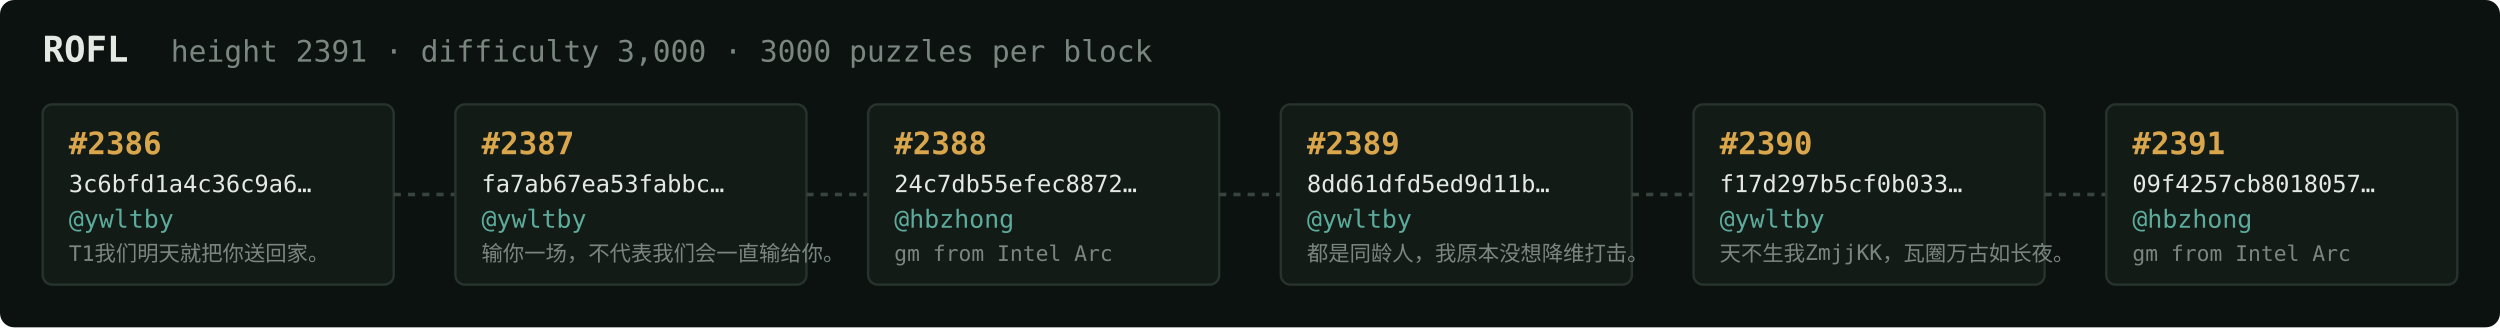
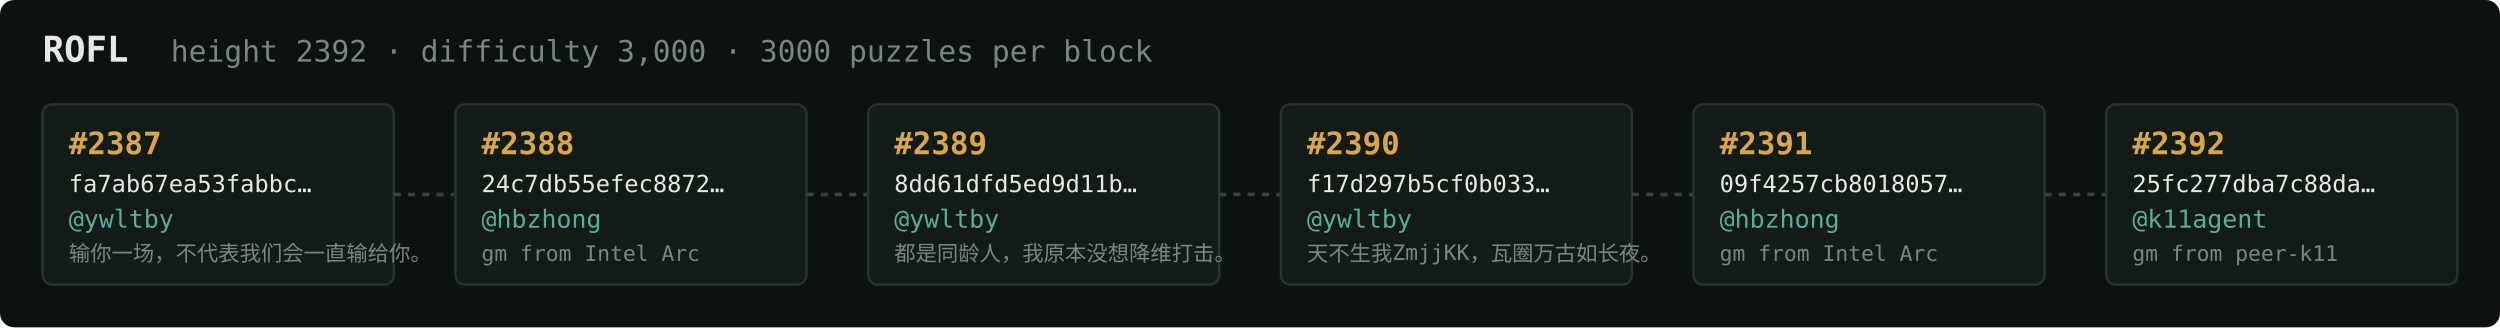
<svg xmlns="http://www.w3.org/2000/svg" width="1054" height="138" viewBox="0 0 1054 138" font-family="ui-monospace,SFMono-Regular,Menlo,monospace">
  <rect fill="#0c1210" width="1054" height="138" rx="6" />
  <text x="18" y="26" fill="#e5e9e3" font-size="15" font-weight="700">ROFL</text>
-   <text x="72" y="26" fill="#7a867f" font-size="12.5">height 2391 · difficulty 3,000 · 3000 puzzles per block</text>
+   <text x="72" y="26" fill="#7a867f" font-size="12.5">height 2392 · difficulty 3,000 · 3000 puzzles per block</text>
  <rect x="18" y="44" width="148" height="76" rx="4" fill="#131b17" stroke="#28332e" stroke-width="1" />
-   <text x="29" y="65" fill="#d9a64c" font-size="13" font-weight="700">#2386</text>
-   <text x="29" y="81" fill="#e5e9e3" font-size="10">3c6bfd1a4c36c9a6…</text>
+   <text x="29" y="65" fill="#d9a64c" font-size="13" font-weight="700">#2387</text>
+   <text x="29" y="81" fill="#e5e9e3" font-size="10">fa7ab67ea53fabbc…</text>
  <text x="29" y="96" fill="#5cab9b" font-size="10.5">@ywltby</text>
-   <text x="29" y="110" fill="#7a867f" font-size="9">T1我们明天就把你送回家。</text>
+   <text x="29" y="110" fill="#7a867f" font-size="9">输你一场，不代表我们会一直输给你。</text>
  <line x1="166" y1="82.0" x2="192" y2="82.0" stroke="#38443e" stroke-width="1.5" stroke-dasharray="3 3" />
  <rect x="192" y="44" width="148" height="76" rx="4" fill="#131b17" stroke="#28332e" stroke-width="1" />
-   <text x="203" y="65" fill="#d9a64c" font-size="13" font-weight="700">#2387</text>
-   <text x="203" y="81" fill="#e5e9e3" font-size="10">fa7ab67ea53fabbc…</text>
-   <text x="203" y="96" fill="#5cab9b" font-size="10.5">@ywltby</text>
-   <text x="203" y="110" fill="#7a867f" font-size="9">输你一场，不代表我们会一直输给你。</text>
+   <text x="203" y="65" fill="#d9a64c" font-size="13" font-weight="700">#2388</text>
+   <text x="203" y="81" fill="#e5e9e3" font-size="10">24c7db55efec8872…</text>
+   <text x="203" y="96" fill="#5cab9b" font-size="10.5">@hbzhong</text>
+   <text x="203" y="110" fill="#7a867f" font-size="9">gm from Intel Arc</text>
  <line x1="340" y1="82.0" x2="366" y2="82.0" stroke="#38443e" stroke-width="1.5" stroke-dasharray="3 3" />
  <rect x="366" y="44" width="148" height="76" rx="4" fill="#131b17" stroke="#28332e" stroke-width="1" />
-   <text x="377" y="65" fill="#d9a64c" font-size="13" font-weight="700">#2388</text>
-   <text x="377" y="81" fill="#e5e9e3" font-size="10">24c7db55efec8872…</text>
-   <text x="377" y="96" fill="#5cab9b" font-size="10.5">@hbzhong</text>
-   <text x="377" y="110" fill="#7a867f" font-size="9">gm from Intel Arc</text>
+   <text x="377" y="65" fill="#d9a64c" font-size="13" font-weight="700">#2389</text>
+   <text x="377" y="81" fill="#e5e9e3" font-size="10">8dd61dfd5ed9d11b…</text>
+   <text x="377" y="96" fill="#5cab9b" font-size="10.5">@ywltby</text>
+   <text x="377" y="110" fill="#7a867f" font-size="9">都是同龄人，我原本没想降维打击。</text>
  <line x1="514" y1="82.0" x2="540" y2="82.0" stroke="#38443e" stroke-width="1.5" stroke-dasharray="3 3" />
  <rect x="540" y="44" width="148" height="76" rx="4" fill="#131b17" stroke="#28332e" stroke-width="1" />
-   <text x="551" y="65" fill="#d9a64c" font-size="13" font-weight="700">#2389</text>
-   <text x="551" y="81" fill="#e5e9e3" font-size="10">8dd61dfd5ed9d11b…</text>
+   <text x="551" y="65" fill="#d9a64c" font-size="13" font-weight="700">#2390</text>
+   <text x="551" y="81" fill="#e5e9e3" font-size="10">f17d297b5cf0b033…</text>
  <text x="551" y="96" fill="#5cab9b" font-size="10.5">@ywltby</text>
-   <text x="551" y="110" fill="#7a867f" font-size="9">都是同龄人，我原本没想降维打击。</text>
+   <text x="551" y="110" fill="#7a867f" font-size="9">天不生我ZmjjKK，瓦圈万古如长夜。</text>
  <line x1="688" y1="82.0" x2="714" y2="82.0" stroke="#38443e" stroke-width="1.5" stroke-dasharray="3 3" />
  <rect x="714" y="44" width="148" height="76" rx="4" fill="#131b17" stroke="#28332e" stroke-width="1" />
-   <text x="725" y="65" fill="#d9a64c" font-size="13" font-weight="700">#2390</text>
-   <text x="725" y="81" fill="#e5e9e3" font-size="10">f17d297b5cf0b033…</text>
-   <text x="725" y="96" fill="#5cab9b" font-size="10.5">@ywltby</text>
-   <text x="725" y="110" fill="#7a867f" font-size="9">天不生我ZmjjKK，瓦圈万古如长夜。</text>
+   <text x="725" y="65" fill="#d9a64c" font-size="13" font-weight="700">#2391</text>
+   <text x="725" y="81" fill="#e5e9e3" font-size="10">09f4257cb8018057…</text>
+   <text x="725" y="96" fill="#5cab9b" font-size="10.5">@hbzhong</text>
+   <text x="725" y="110" fill="#7a867f" font-size="9">gm from Intel Arc</text>
  <line x1="862" y1="82.0" x2="888" y2="82.0" stroke="#38443e" stroke-width="1.5" stroke-dasharray="3 3" />
  <rect x="888" y="44" width="148" height="76" rx="4" fill="#131b17" stroke="#28332e" stroke-width="1" />
-   <text x="899" y="65" fill="#d9a64c" font-size="13" font-weight="700">#2391</text>
-   <text x="899" y="81" fill="#e5e9e3" font-size="10">09f4257cb8018057…</text>
-   <text x="899" y="96" fill="#5cab9b" font-size="10.5">@hbzhong</text>
-   <text x="899" y="110" fill="#7a867f" font-size="9">gm from Intel Arc</text>
+   <text x="899" y="65" fill="#d9a64c" font-size="13" font-weight="700">#2392</text>
+   <text x="899" y="81" fill="#e5e9e3" font-size="10">25fc277dba7c88da…</text>
+   <text x="899" y="96" fill="#5cab9b" font-size="10.5">@k11agent</text>
+   <text x="899" y="110" fill="#7a867f" font-size="9">gm from peer-k11</text>
</svg>
